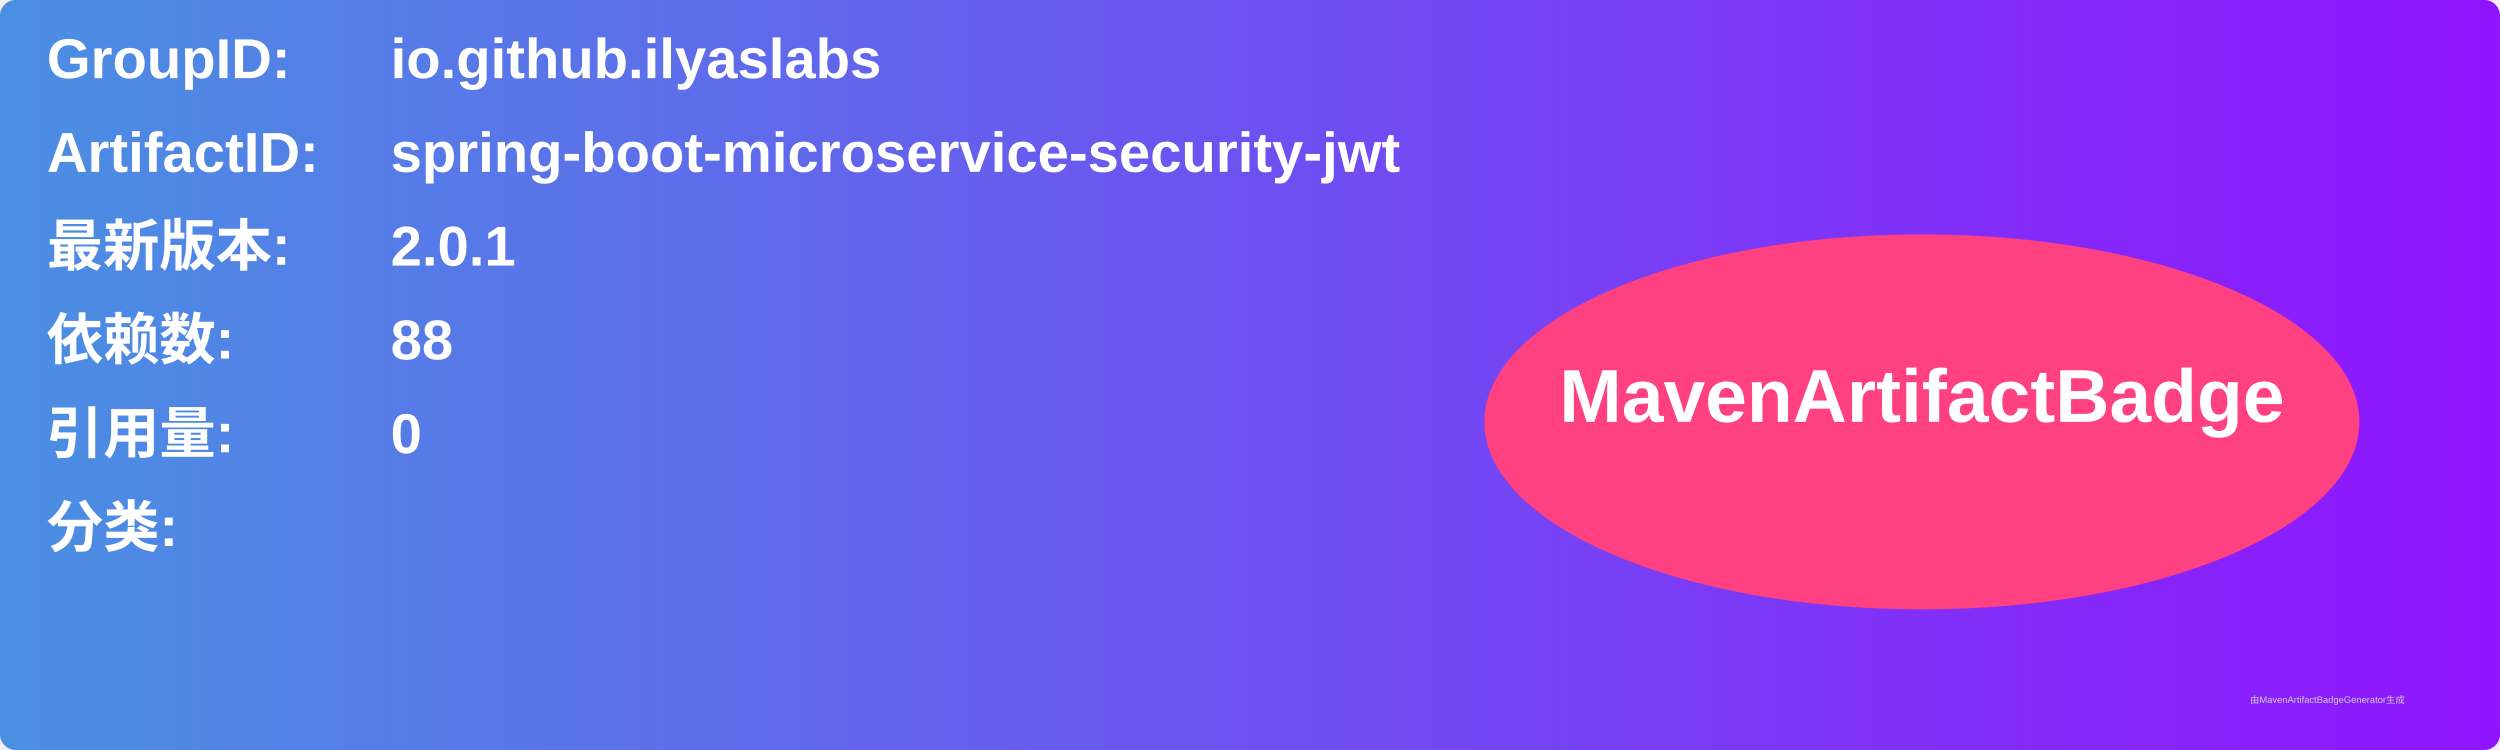
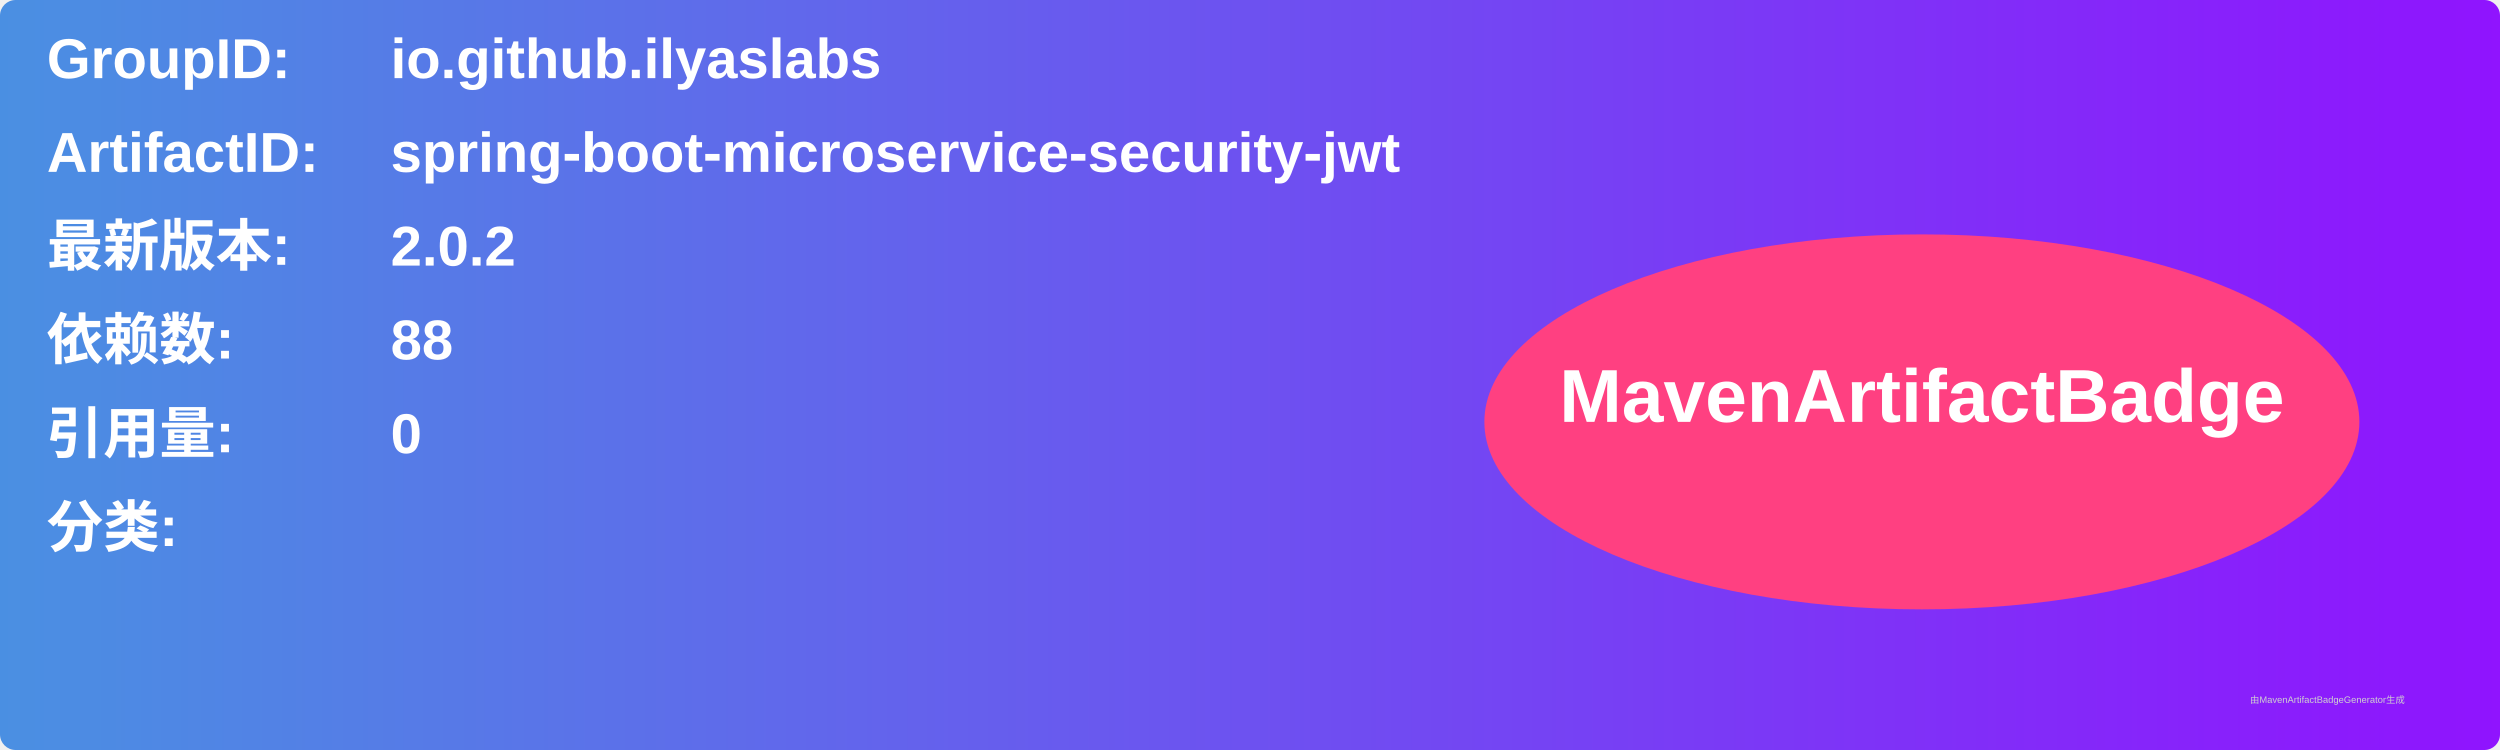
<svg xmlns="http://www.w3.org/2000/svg" width="800" height="240" viewBox="0 0 800 240">
  <linearGradient id="grad" x1="0%" y1="0%" x2="100%" y2="0%">
    <stop offset="0%" stop-color="#4a90e2" />
    <stop offset="100%" stop-color="#9013fe" />
  </linearGradient>
  <rect width="100%" height="100%" rx="5" ry="5" fill="url(#grad)" />
  <g transform="translate(15, 15)">
    <text x="0" y="10" font-family="Arial" font-size="18" fill="white" font-weight="bold" width="260">GroupID:</text>
    <text x="110" y="10" font-family="Arial" font-size="18" fill="white" font-weight="bold" width="460">io.github.ilyaslabs</text>
    <text x="0" y="40" font-family="Arial" font-size="18" fill="white" font-weight="bold" width="260">ArtifactID:</text>
    <text x="110" y="40" font-family="Arial" font-size="18" fill="white" font-weight="bold" width="460">spring-boot-microservice-security-jwt</text>
    <text x="0" y="70" font-family="Arial" font-size="18" fill="white" font-weight="bold">最新版本:</text>
    <text x="110" y="70" font-family="Arial" font-size="18" fill="white" font-weight="bold">
-       <tspan font-weight="bold">2.0.1</tspan>
+       <tspan font-weight="bold">2.0.2</tspan>
    </text>
    <text x="0" y="100" font-family="Arial" font-size="18" fill="white" font-weight="bold">依赖数: </text>
    <text x="110" y="100" font-family="Arial" font-size="18" fill="white">
      <tspan font-weight="bold">88</tspan>
    </text>
    <text x="0" y="130" font-family="Arial" font-size="18" fill="white" font-weight="bold">引用量: </text>
    <text x="110" y="130" font-family="Arial" font-size="18" fill="white">
      <tspan font-weight="bold">0</tspan>
    </text>
    <text x="0" y="160" font-family="Arial" font-size="18" fill="white" font-weight="bold">分类:</text>
    <text x="10" y="190" font-family="Arial" font-size="10" fill="white">
      <tspan font-weight="bold" />
    </text>
    <ellipse cx="600" cy="120" rx="140" ry="60" fill="#ff4081" />
    <text x="600" y="120" text-anchor="middle" font-family="Arial" font-size="24" fill="white" font-weight="bold">MavenArtifactBadge</text>
  </g>
  <text x="720" y="225" font-family="Arial" font-size="3" fill="#d0d0d0">由MavenArtifactBadgeGenerator生成</text>
</svg>
